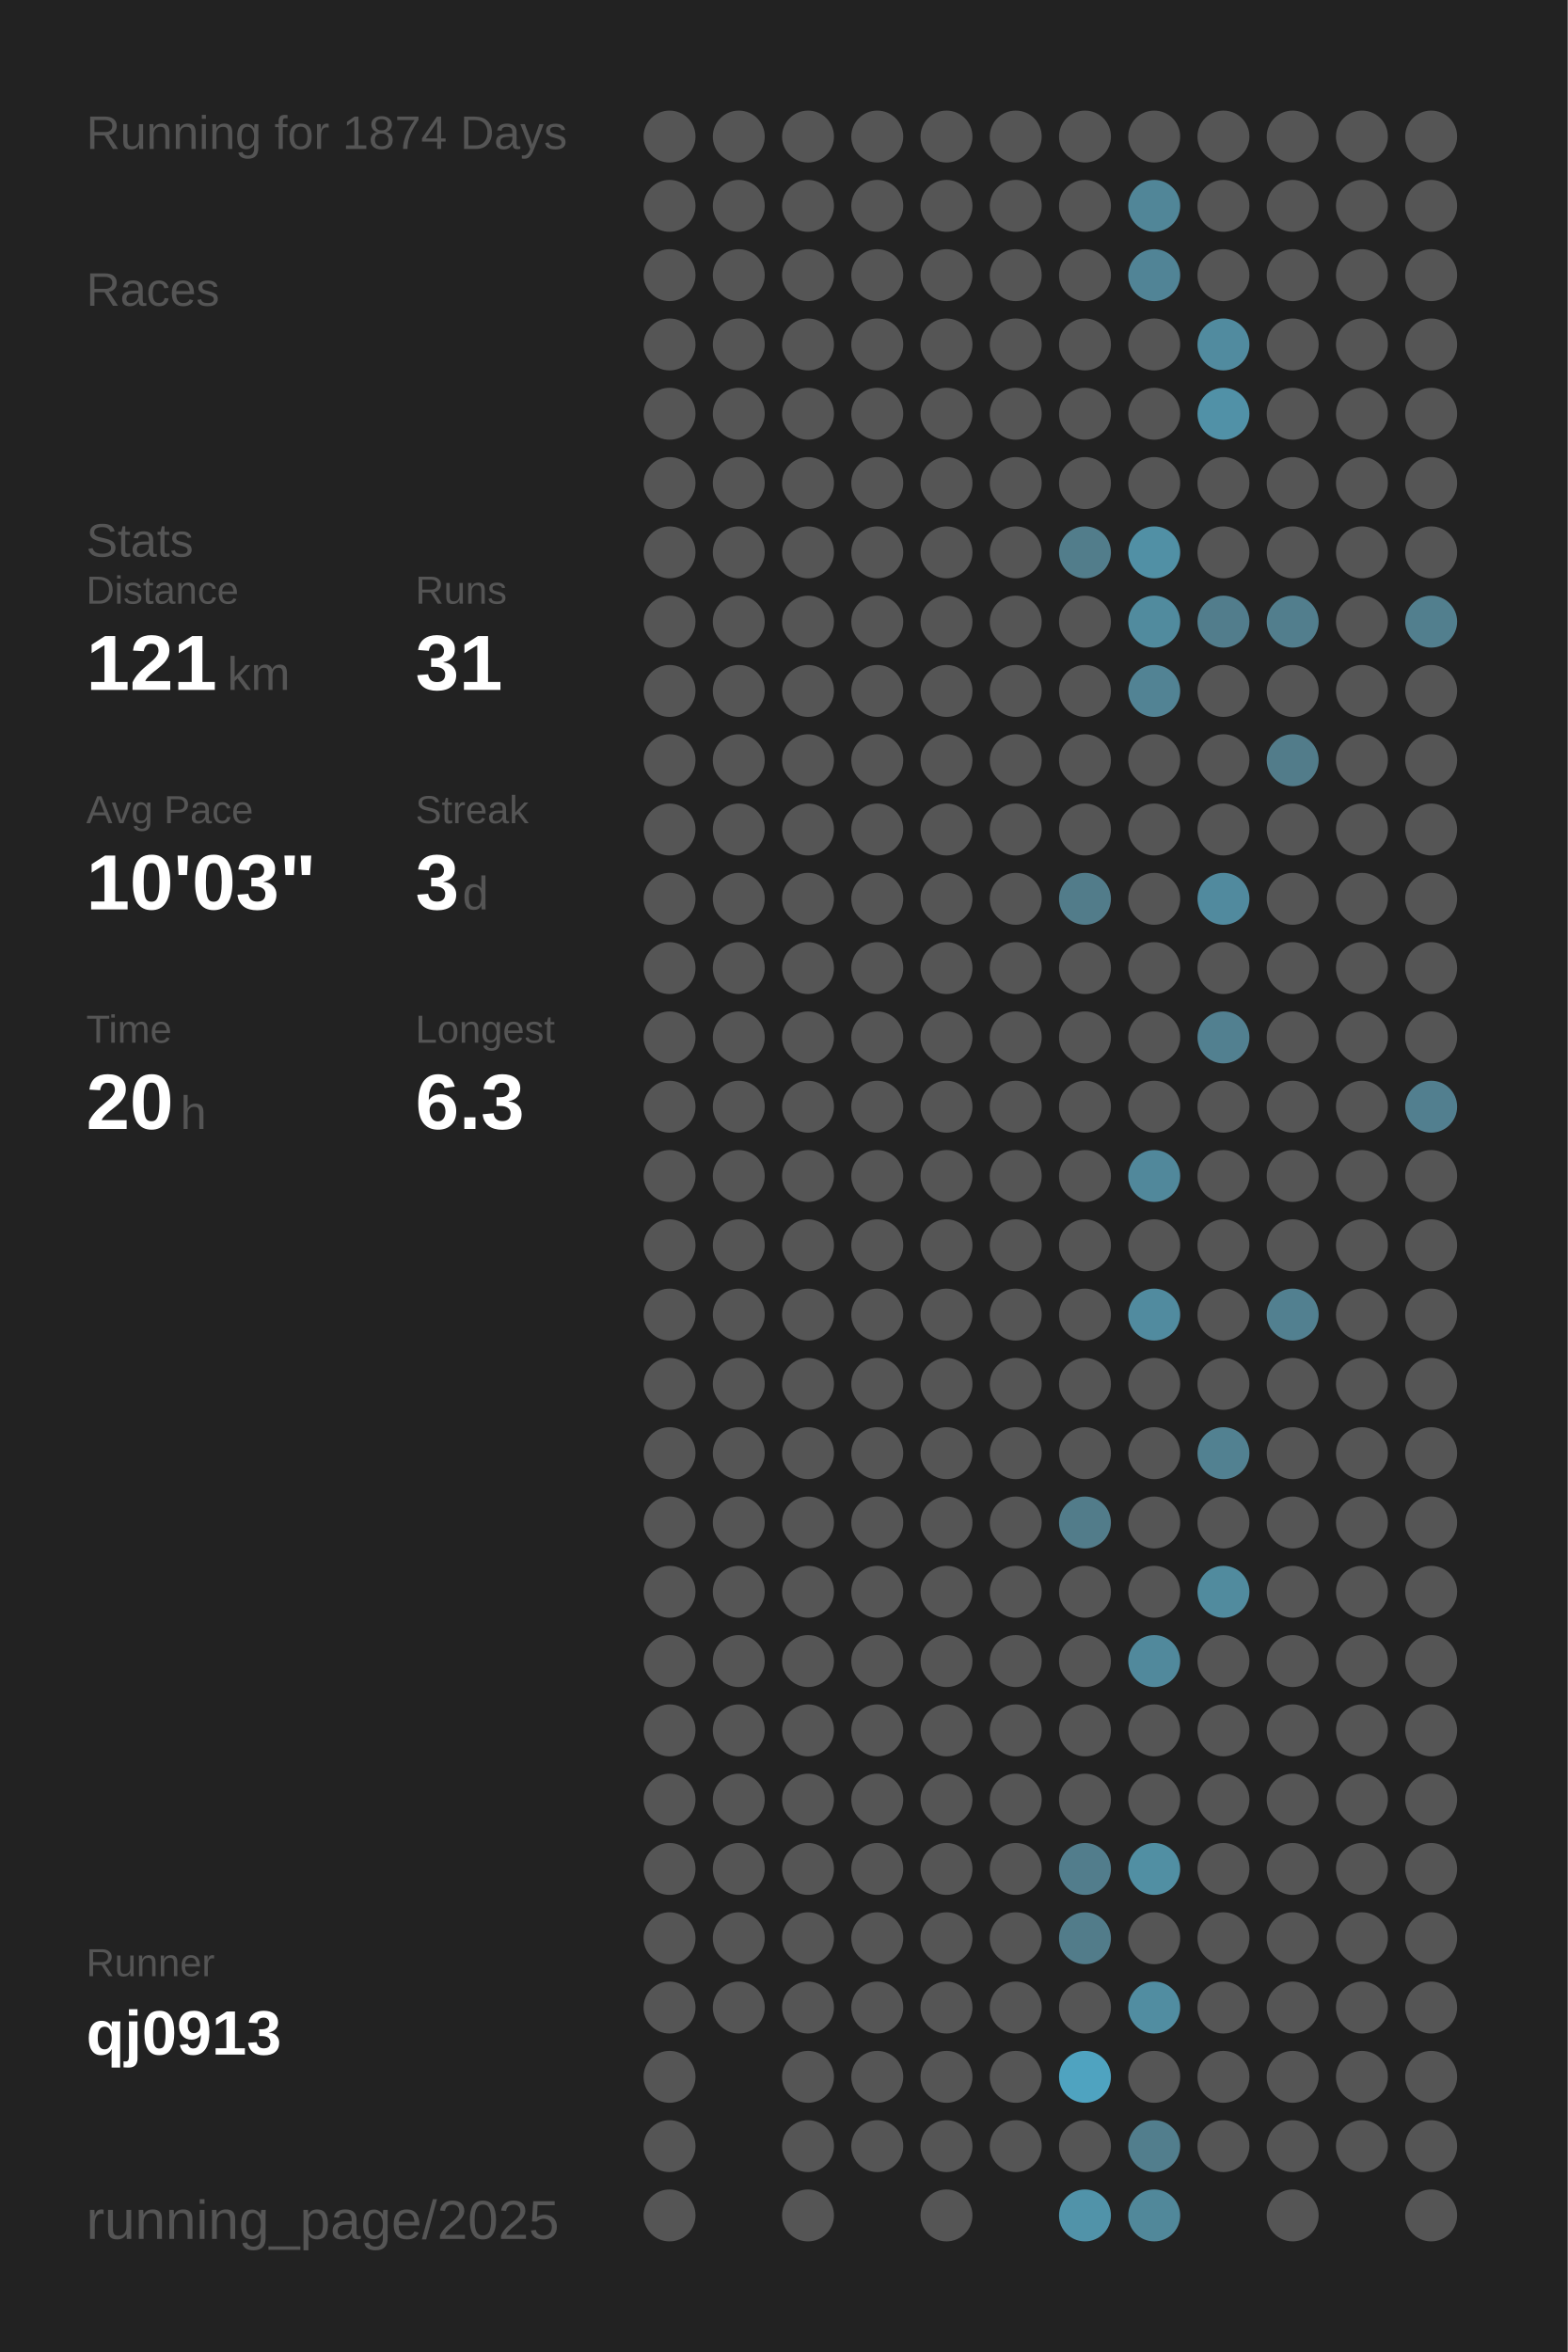
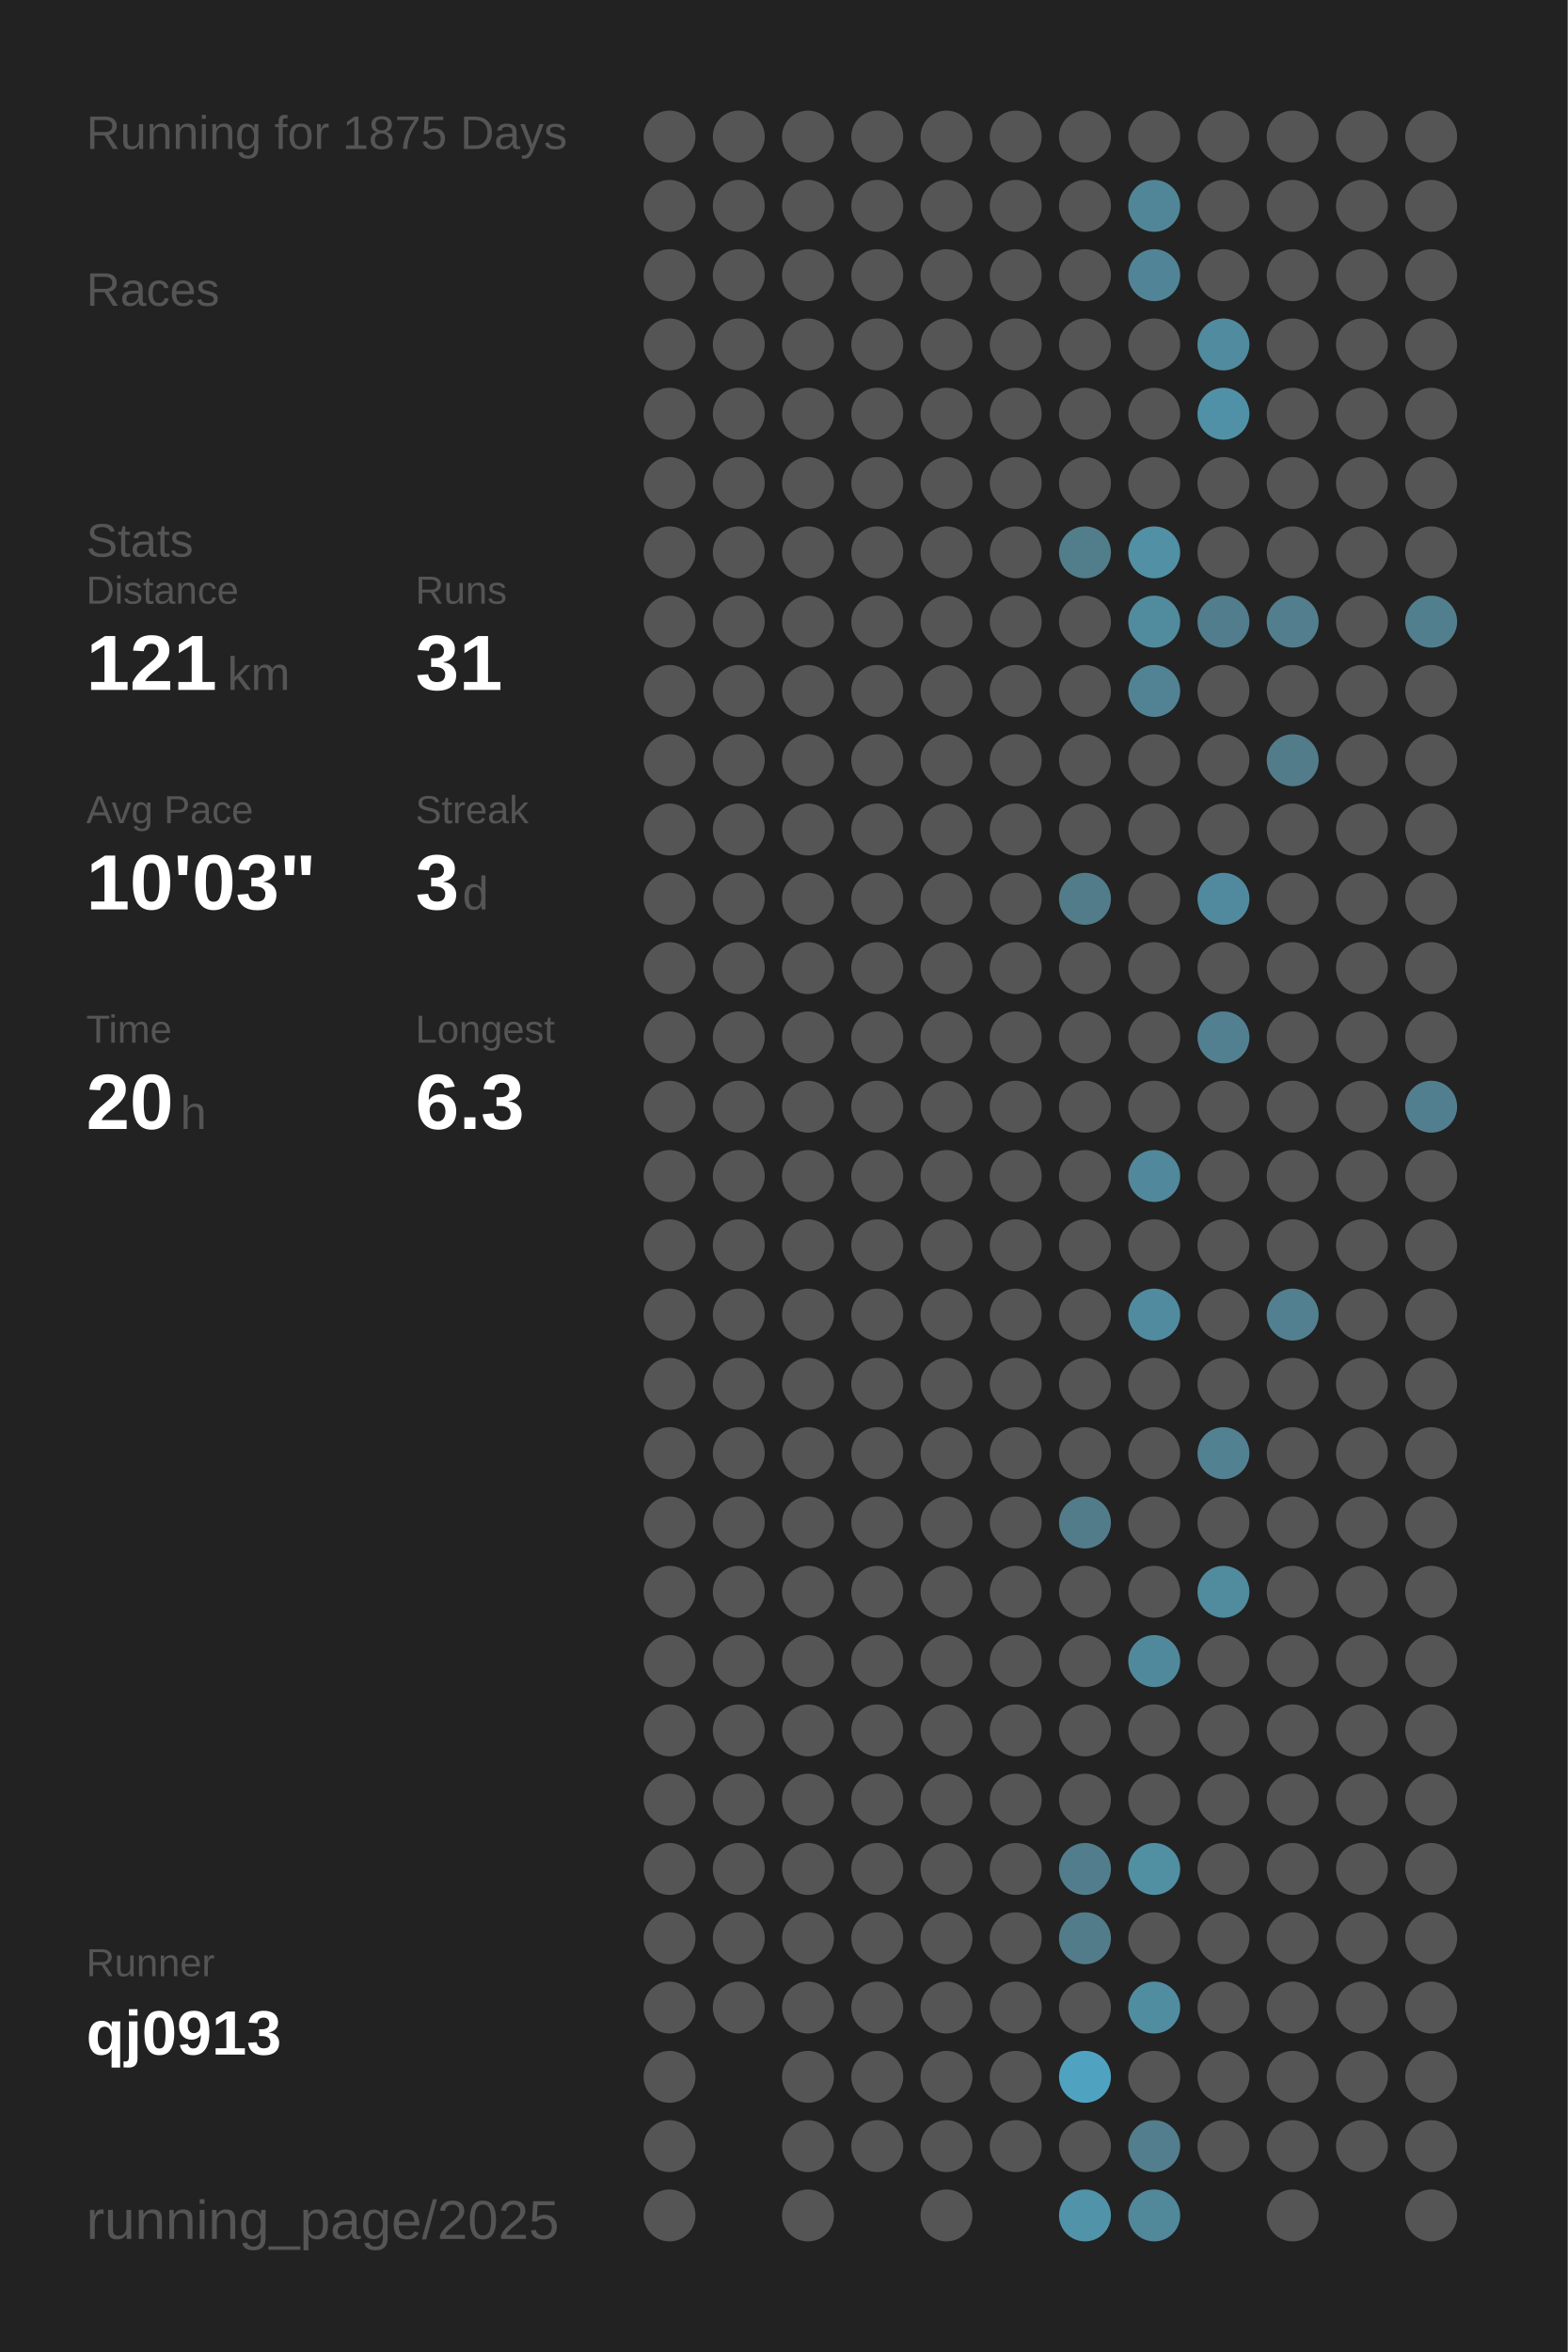
<svg xmlns="http://www.w3.org/2000/svg" baseProfile="full" height="300mm" version="1.1" viewBox="0,0,200,300" width="200mm">
  <defs />
  <rect fill="#222222" height="300" width="200" x="0" y="0" />
-   <text fill="#555555" style="font-size:6px; font-family:Arial;" x="11" y="19">Running for 1874 Days</text>
+   <text fill="#555555" style="font-size:6px; font-family:Arial;" x="11" y="19">Running for 1875 Days</text>
  <text fill="#555555" style="font-size:6px; font-family:Arial;" x="11" y="39">Races</text>
  <text fill="#555555" style="font-size:6px; font-family:Arial;" x="11" y="71">Stats</text>
  <text fill="#555555" style="font-size:5px; font-family:Arial;" x="11" y="77">Distance</text>
  <text fill="#FFFFFF" style="font-size:10px; font-family:Arial; font-weight:bold;" x="11" y="88">121</text>
  <text fill="#555555" style="font-size:6px; font-family:Arial;" x="29" y="88">km</text>
  <text fill="#555555" style="font-size:5px; font-family:Arial;" x="53" y="77">Runs</text>
  <text fill="#FFFFFF" style="font-size:10px; font-family:Arial; font-weight:bold;" x="53" y="88">31</text>
  <text fill="#555555" style="font-size:5px; font-family:Arial;" x="11" y="105">Avg Pace</text>
  <text fill="#FFFFFF" style="font-size:10px; font-family:Arial; font-weight:bold;" x="11" y="116">10'03"</text>
  <text fill="#555555" style="font-size:5px; font-family:Arial;" x="53" y="105">Streak</text>
  <text fill="#FFFFFF" style="font-size:10px; font-family:Arial; font-weight:bold;" x="53" y="116">3</text>
  <text fill="#555555" style="font-size:6px; font-family:Arial;" x="59" y="116">d</text>
  <text fill="#555555" style="font-size:5px; font-family:Arial;" x="11" y="133">Time</text>
  <text fill="#FFFFFF" style="font-size:10px; font-family:Arial; font-weight:bold;" x="11" y="144">20</text>
  <text fill="#555555" style="font-size:6px; font-family:Arial;" x="23" y="144">h</text>
  <text fill="#555555" style="font-size:5px; font-family:Arial;" x="53" y="133">Longest</text>
  <text fill="#FFFFFF" style="font-size:10px; font-family:Arial; font-weight:bold;" x="53" y="144">6.3</text>
  <text fill="#555555" style="font-size:5px; font-family:Arial;" x="11" y="252.065">Runner</text>
  <text fill="#FFFFFF" style="font-size:8px; font-family:Arial; font-weight:bold;" x="11" y="262.065">qj0913</text>
  <text fill="#555555" style="font-size:7px; font-family:Arial;" x="11" y="285.581">running_page/2025</text>
  <circle cx="85.417" cy="17.419" fill="#555555" r="3.312" />
  <circle cx="85.417" cy="26.258" fill="#555555" r="3.312" />
  <circle cx="85.417" cy="35.097" fill="#555555" r="3.312" />
  <circle cx="85.417" cy="43.935" fill="#555555" r="3.312" />
  <circle cx="85.417" cy="52.774" fill="#555555" r="3.312" />
  <circle cx="85.417" cy="61.613" fill="#555555" r="3.312" />
  <circle cx="85.417" cy="70.452" fill="#555555" r="3.312" />
  <circle cx="85.417" cy="79.29" fill="#555555" r="3.312" />
  <circle cx="85.417" cy="88.129" fill="#555555" r="3.312" />
  <circle cx="85.417" cy="96.968" fill="#555555" r="3.312" />
  <circle cx="85.417" cy="105.806" fill="#555555" r="3.312" />
  <circle cx="85.417" cy="114.645" fill="#555555" r="3.312" />
  <circle cx="85.417" cy="123.484" fill="#555555" r="3.312" />
  <circle cx="85.417" cy="132.323" fill="#555555" r="3.312" />
  <circle cx="85.417" cy="141.161" fill="#555555" r="3.312" />
  <circle cx="85.417" cy="150" fill="#555555" r="3.312" />
  <circle cx="85.417" cy="158.839" fill="#555555" r="3.312" />
  <circle cx="85.417" cy="167.677" fill="#555555" r="3.312" />
  <circle cx="85.417" cy="176.516" fill="#555555" r="3.312" />
  <circle cx="85.417" cy="185.355" fill="#555555" r="3.312" />
  <circle cx="85.417" cy="194.194" fill="#555555" r="3.312" />
  <circle cx="85.417" cy="203.032" fill="#555555" r="3.312" />
  <circle cx="85.417" cy="211.871" fill="#555555" r="3.312" />
  <circle cx="85.417" cy="220.71" fill="#555555" r="3.312" />
  <circle cx="85.417" cy="229.548" fill="#555555" r="3.312" />
  <circle cx="85.417" cy="238.387" fill="#555555" r="3.312" />
  <circle cx="85.417" cy="247.226" fill="#555555" r="3.312" />
  <circle cx="85.417" cy="256.065" fill="#555555" r="3.312" />
  <circle cx="85.417" cy="264.903" fill="#555555" r="3.312" />
  <circle cx="85.417" cy="273.742" fill="#555555" r="3.312" />
  <circle cx="85.417" cy="282.581" fill="#555555" r="3.312" />
  <circle cx="94.25" cy="17.419" fill="#555555" r="3.312" />
  <circle cx="94.25" cy="26.258" fill="#555555" r="3.312" />
  <circle cx="94.25" cy="35.097" fill="#555555" r="3.312" />
  <circle cx="94.25" cy="43.935" fill="#555555" r="3.312" />
  <circle cx="94.25" cy="52.774" fill="#555555" r="3.312" />
  <circle cx="94.25" cy="61.613" fill="#555555" r="3.312" />
  <circle cx="94.25" cy="70.452" fill="#555555" r="3.312" />
  <circle cx="94.25" cy="79.29" fill="#555555" r="3.312" />
  <circle cx="94.25" cy="88.129" fill="#555555" r="3.312" />
  <circle cx="94.25" cy="96.968" fill="#555555" r="3.312" />
  <circle cx="94.25" cy="105.806" fill="#555555" r="3.312" />
  <circle cx="94.25" cy="114.645" fill="#555555" r="3.312" />
  <circle cx="94.25" cy="123.484" fill="#555555" r="3.312" />
  <circle cx="94.25" cy="132.323" fill="#555555" r="3.312" />
  <circle cx="94.25" cy="141.161" fill="#555555" r="3.312" />
  <circle cx="94.25" cy="150" fill="#555555" r="3.312" />
  <circle cx="94.25" cy="158.839" fill="#555555" r="3.312" />
  <circle cx="94.25" cy="167.677" fill="#555555" r="3.312" />
  <circle cx="94.25" cy="176.516" fill="#555555" r="3.312" />
  <circle cx="94.25" cy="185.355" fill="#555555" r="3.312" />
  <circle cx="94.25" cy="194.194" fill="#555555" r="3.312" />
  <circle cx="94.25" cy="203.032" fill="#555555" r="3.312" />
  <circle cx="94.25" cy="211.871" fill="#555555" r="3.312" />
  <circle cx="94.25" cy="220.71" fill="#555555" r="3.312" />
  <circle cx="94.25" cy="229.548" fill="#555555" r="3.312" />
  <circle cx="94.25" cy="238.387" fill="#555555" r="3.312" />
  <circle cx="94.25" cy="247.226" fill="#555555" r="3.312" />
  <circle cx="94.25" cy="256.065" fill="#555555" r="3.312" />
  <circle cx="103.083" cy="17.419" fill="#555555" r="3.312" />
  <circle cx="103.083" cy="26.258" fill="#555555" r="3.312" />
  <circle cx="103.083" cy="35.097" fill="#555555" r="3.312" />
  <circle cx="103.083" cy="43.935" fill="#555555" r="3.312" />
  <circle cx="103.083" cy="52.774" fill="#555555" r="3.312" />
  <circle cx="103.083" cy="61.613" fill="#555555" r="3.312" />
  <circle cx="103.083" cy="70.452" fill="#555555" r="3.312" />
  <circle cx="103.083" cy="79.29" fill="#555555" r="3.312" />
  <circle cx="103.083" cy="88.129" fill="#555555" r="3.312" />
  <circle cx="103.083" cy="96.968" fill="#555555" r="3.312" />
  <circle cx="103.083" cy="105.806" fill="#555555" r="3.312" />
  <circle cx="103.083" cy="114.645" fill="#555555" r="3.312" />
  <circle cx="103.083" cy="123.484" fill="#555555" r="3.312" />
  <circle cx="103.083" cy="132.323" fill="#555555" r="3.312" />
  <circle cx="103.083" cy="141.161" fill="#555555" r="3.312" />
  <circle cx="103.083" cy="150" fill="#555555" r="3.312" />
  <circle cx="103.083" cy="158.839" fill="#555555" r="3.312" />
  <circle cx="103.083" cy="167.677" fill="#555555" r="3.312" />
  <circle cx="103.083" cy="176.516" fill="#555555" r="3.312" />
  <circle cx="103.083" cy="185.355" fill="#555555" r="3.312" />
  <circle cx="103.083" cy="194.194" fill="#555555" r="3.312" />
  <circle cx="103.083" cy="203.032" fill="#555555" r="3.312" />
  <circle cx="103.083" cy="211.871" fill="#555555" r="3.312" />
  <circle cx="103.083" cy="220.71" fill="#555555" r="3.312" />
  <circle cx="103.083" cy="229.548" fill="#555555" r="3.312" />
  <circle cx="103.083" cy="238.387" fill="#555555" r="3.312" />
  <circle cx="103.083" cy="247.226" fill="#555555" r="3.312" />
  <circle cx="103.083" cy="256.065" fill="#555555" r="3.312" />
  <circle cx="103.083" cy="264.903" fill="#555555" r="3.312" />
  <circle cx="103.083" cy="273.742" fill="#555555" r="3.312" />
  <circle cx="103.083" cy="282.581" fill="#555555" r="3.312" />
  <circle cx="111.917" cy="17.419" fill="#555555" r="3.312" />
  <circle cx="111.917" cy="26.258" fill="#555555" r="3.312" />
  <circle cx="111.917" cy="35.097" fill="#555555" r="3.312" />
  <circle cx="111.917" cy="43.935" fill="#555555" r="3.312" />
  <circle cx="111.917" cy="52.774" fill="#555555" r="3.312" />
  <circle cx="111.917" cy="61.613" fill="#555555" r="3.312" />
  <circle cx="111.917" cy="70.452" fill="#555555" r="3.312" />
  <circle cx="111.917" cy="79.29" fill="#555555" r="3.312" />
  <circle cx="111.917" cy="88.129" fill="#555555" r="3.312" />
  <circle cx="111.917" cy="96.968" fill="#555555" r="3.312" />
  <circle cx="111.917" cy="105.806" fill="#555555" r="3.312" />
  <circle cx="111.917" cy="114.645" fill="#555555" r="3.312" />
  <circle cx="111.917" cy="123.484" fill="#555555" r="3.312" />
  <circle cx="111.917" cy="132.323" fill="#555555" r="3.312" />
  <circle cx="111.917" cy="141.161" fill="#555555" r="3.312" />
  <circle cx="111.917" cy="150" fill="#555555" r="3.312" />
  <circle cx="111.917" cy="158.839" fill="#555555" r="3.312" />
  <circle cx="111.917" cy="167.677" fill="#555555" r="3.312" />
  <circle cx="111.917" cy="176.516" fill="#555555" r="3.312" />
  <circle cx="111.917" cy="185.355" fill="#555555" r="3.312" />
  <circle cx="111.917" cy="194.194" fill="#555555" r="3.312" />
  <circle cx="111.917" cy="203.032" fill="#555555" r="3.312" />
  <circle cx="111.917" cy="211.871" fill="#555555" r="3.312" />
  <circle cx="111.917" cy="220.71" fill="#555555" r="3.312" />
  <circle cx="111.917" cy="229.548" fill="#555555" r="3.312" />
  <circle cx="111.917" cy="238.387" fill="#555555" r="3.312" />
  <circle cx="111.917" cy="247.226" fill="#555555" r="3.312" />
  <circle cx="111.917" cy="256.065" fill="#555555" r="3.312" />
  <circle cx="111.917" cy="264.903" fill="#555555" r="3.312" />
  <circle cx="111.917" cy="273.742" fill="#555555" r="3.312" />
  <circle cx="120.75" cy="17.419" fill="#555555" r="3.312" />
  <circle cx="120.75" cy="26.258" fill="#555555" r="3.312" />
  <circle cx="120.75" cy="35.097" fill="#555555" r="3.312" />
  <circle cx="120.75" cy="43.935" fill="#555555" r="3.312" />
  <circle cx="120.75" cy="52.774" fill="#555555" r="3.312" />
  <circle cx="120.75" cy="61.613" fill="#555555" r="3.312" />
  <circle cx="120.75" cy="70.452" fill="#555555" r="3.312" />
  <circle cx="120.75" cy="79.29" fill="#555555" r="3.312" />
  <circle cx="120.75" cy="88.129" fill="#555555" r="3.312" />
  <circle cx="120.75" cy="96.968" fill="#555555" r="3.312" />
  <circle cx="120.75" cy="105.806" fill="#555555" r="3.312" />
  <circle cx="120.75" cy="114.645" fill="#555555" r="3.312" />
  <circle cx="120.75" cy="123.484" fill="#555555" r="3.312" />
  <circle cx="120.75" cy="132.323" fill="#555555" r="3.312" />
  <circle cx="120.75" cy="141.161" fill="#555555" r="3.312" />
  <circle cx="120.75" cy="150" fill="#555555" r="3.312" />
  <circle cx="120.75" cy="158.839" fill="#555555" r="3.312" />
  <circle cx="120.75" cy="167.677" fill="#555555" r="3.312" />
  <circle cx="120.75" cy="176.516" fill="#555555" r="3.312" />
  <circle cx="120.75" cy="185.355" fill="#555555" r="3.312" />
  <circle cx="120.75" cy="194.194" fill="#555555" r="3.312" />
  <circle cx="120.75" cy="203.032" fill="#555555" r="3.312" />
  <circle cx="120.75" cy="211.871" fill="#555555" r="3.312" />
  <circle cx="120.75" cy="220.71" fill="#555555" r="3.312" />
  <circle cx="120.75" cy="229.548" fill="#555555" r="3.312" />
  <circle cx="120.75" cy="238.387" fill="#555555" r="3.312" />
  <circle cx="120.75" cy="247.226" fill="#555555" r="3.312" />
  <circle cx="120.75" cy="256.065" fill="#555555" r="3.312" />
  <circle cx="120.75" cy="264.903" fill="#555555" r="3.312" />
  <circle cx="120.75" cy="273.742" fill="#555555" r="3.312" />
  <circle cx="120.75" cy="282.581" fill="#555555" r="3.312" />
  <circle cx="129.583" cy="17.419" fill="#555555" r="3.312" />
  <circle cx="129.583" cy="26.258" fill="#555555" r="3.312" />
  <circle cx="129.583" cy="35.097" fill="#555555" r="3.312" />
  <circle cx="129.583" cy="43.935" fill="#555555" r="3.312" />
  <circle cx="129.583" cy="52.774" fill="#555555" r="3.312" />
  <circle cx="129.583" cy="61.613" fill="#555555" r="3.312" />
  <circle cx="129.583" cy="70.452" fill="#555555" r="3.312" />
  <circle cx="129.583" cy="79.29" fill="#555555" r="3.312" />
  <circle cx="129.583" cy="88.129" fill="#555555" r="3.312" />
  <circle cx="129.583" cy="96.968" fill="#555555" r="3.312" />
  <circle cx="129.583" cy="105.806" fill="#555555" r="3.312" />
  <circle cx="129.583" cy="114.645" fill="#555555" r="3.312" />
  <circle cx="129.583" cy="123.484" fill="#555555" r="3.312" />
  <circle cx="129.583" cy="132.323" fill="#555555" r="3.312" />
  <circle cx="129.583" cy="141.161" fill="#555555" r="3.312" />
  <circle cx="129.583" cy="150" fill="#555555" r="3.312" />
  <circle cx="129.583" cy="158.839" fill="#555555" r="3.312" />
  <circle cx="129.583" cy="167.677" fill="#555555" r="3.312" />
  <circle cx="129.583" cy="176.516" fill="#555555" r="3.312" />
  <circle cx="129.583" cy="185.355" fill="#555555" r="3.312" />
  <circle cx="129.583" cy="194.194" fill="#555555" r="3.312" />
  <circle cx="129.583" cy="203.032" fill="#555555" r="3.312" />
  <circle cx="129.583" cy="211.871" fill="#555555" r="3.312" />
  <circle cx="129.583" cy="220.71" fill="#555555" r="3.312" />
  <circle cx="129.583" cy="229.548" fill="#555555" r="3.312" />
  <circle cx="129.583" cy="238.387" fill="#555555" r="3.312" />
  <circle cx="129.583" cy="247.226" fill="#555555" r="3.312" />
  <circle cx="129.583" cy="256.065" fill="#555555" r="3.312" />
  <circle cx="129.583" cy="264.903" fill="#555555" r="3.312" />
  <circle cx="129.583" cy="273.742" fill="#555555" r="3.312" />
  <circle cx="138.417" cy="17.419" fill="#555555" r="3.312" />
  <circle cx="138.417" cy="26.258" fill="#555555" r="3.312" />
  <circle cx="138.417" cy="35.097" fill="#555555" r="3.312" />
  <circle cx="138.417" cy="43.935" fill="#555555" r="3.312" />
  <circle cx="138.417" cy="52.774" fill="#555555" r="3.312" />
  <circle cx="138.417" cy="61.613" fill="#555555" r="3.312" />
  <circle cx="138.417" cy="70.452" fill="#527d8b" r="3.312" />
  <circle cx="138.417" cy="79.29" fill="#555555" r="3.312" />
  <circle cx="138.417" cy="88.129" fill="#555555" r="3.312" />
  <circle cx="138.417" cy="96.968" fill="#555555" r="3.312" />
  <circle cx="138.417" cy="105.806" fill="#555555" r="3.312" />
  <circle cx="138.417" cy="114.645" fill="#527c8a" r="3.312" />
  <circle cx="138.417" cy="123.484" fill="#555555" r="3.312" />
  <circle cx="138.417" cy="132.323" fill="#555555" r="3.312" />
  <circle cx="138.417" cy="141.161" fill="#555555" r="3.312" />
  <circle cx="138.417" cy="150" fill="#555555" r="3.312" />
  <circle cx="138.417" cy="158.839" fill="#555555" r="3.312" />
  <circle cx="138.417" cy="167.677" fill="#555555" r="3.312" />
  <circle cx="138.417" cy="176.516" fill="#555555" r="3.312" />
  <circle cx="138.417" cy="185.355" fill="#555555" r="3.312" />
  <circle cx="138.417" cy="194.194" fill="#527c8a" r="3.312" />
  <circle cx="138.417" cy="203.032" fill="#555555" r="3.312" />
  <circle cx="138.417" cy="211.871" fill="#555555" r="3.312" />
  <circle cx="138.417" cy="220.71" fill="#555555" r="3.312" />
  <circle cx="138.417" cy="229.548" fill="#555555" r="3.312" />
  <circle cx="138.417" cy="238.387" fill="#527d8c" r="3.312" />
  <circle cx="138.417" cy="247.226" fill="#527c8a" r="3.312" />
  <circle cx="138.417" cy="256.065" fill="#555555" r="3.312" />
  <circle cx="138.417" cy="264.903" fill="#4fa3c0" r="3.312" />
  <circle cx="138.417" cy="273.742" fill="#555555" r="3.312" />
  <circle cx="138.417" cy="282.581" fill="#5193a9" r="3.312" />
  <circle cx="147.25" cy="17.419" fill="#555555" r="3.312" />
  <circle cx="147.25" cy="26.258" fill="#518698" r="3.312" />
  <circle cx="147.25" cy="35.097" fill="#518496" r="3.312" />
  <circle cx="147.25" cy="43.935" fill="#555555" r="3.312" />
  <circle cx="147.25" cy="52.774" fill="#555555" r="3.312" />
  <circle cx="147.25" cy="61.613" fill="#555555" r="3.312" />
  <circle cx="147.25" cy="70.452" fill="#5190a5" r="3.312" />
  <circle cx="147.25" cy="79.29" fill="#518b9e" r="3.312" />
  <circle cx="147.25" cy="88.129" fill="#528394" r="3.312" />
  <circle cx="147.25" cy="96.968" fill="#555555" r="3.312" />
  <circle cx="147.25" cy="105.806" fill="#555555" r="3.312" />
  <circle cx="147.25" cy="114.645" fill="#555555" r="3.312" />
  <circle cx="147.25" cy="123.484" fill="#555555" r="3.312" />
  <circle cx="147.25" cy="132.323" fill="#555555" r="3.312" />
  <circle cx="147.25" cy="141.161" fill="#555555" r="3.312" />
  <circle cx="147.25" cy="150" fill="#51889b" r="3.312" />
  <circle cx="147.25" cy="158.839" fill="#555555" r="3.312" />
  <circle cx="147.25" cy="167.677" fill="#518b9f" r="3.312" />
  <circle cx="147.25" cy="176.516" fill="#555555" r="3.312" />
  <circle cx="147.25" cy="185.355" fill="#555555" r="3.312" />
  <circle cx="147.25" cy="194.194" fill="#555555" r="3.312" />
  <circle cx="147.25" cy="203.032" fill="#555555" r="3.312" />
  <circle cx="147.25" cy="211.871" fill="#51899c" r="3.312" />
  <circle cx="147.25" cy="220.71" fill="#555555" r="3.312" />
  <circle cx="147.25" cy="229.548" fill="#555555" r="3.312" />
  <circle cx="147.25" cy="238.387" fill="#518fa3" r="3.312" />
  <circle cx="147.25" cy="247.226" fill="#555555" r="3.312" />
  <circle cx="147.25" cy="256.065" fill="#518da1" r="3.312" />
  <circle cx="147.25" cy="264.903" fill="#555555" r="3.312" />
  <circle cx="147.25" cy="273.742" fill="#527e8d" r="3.312" />
  <circle cx="147.25" cy="282.581" fill="#51889a" r="3.312" />
  <circle cx="156.083" cy="17.419" fill="#555555" r="3.312" />
  <circle cx="156.083" cy="26.258" fill="#555555" r="3.312" />
  <circle cx="156.083" cy="35.097" fill="#555555" r="3.312" />
  <circle cx="156.083" cy="43.935" fill="#518b9f" r="3.312" />
  <circle cx="156.083" cy="52.774" fill="#5191a7" r="3.312" />
  <circle cx="156.083" cy="61.613" fill="#555555" r="3.312" />
  <circle cx="156.083" cy="70.452" fill="#555555" r="3.312" />
  <circle cx="156.083" cy="79.29" fill="#527d8c" r="3.312" />
  <circle cx="156.083" cy="88.129" fill="#555555" r="3.312" />
  <circle cx="156.083" cy="96.968" fill="#555555" r="3.312" />
  <circle cx="156.083" cy="105.806" fill="#555555" r="3.312" />
  <circle cx="156.083" cy="114.645" fill="#518a9e" r="3.312" />
  <circle cx="156.083" cy="123.484" fill="#555555" r="3.312" />
  <circle cx="156.083" cy="132.323" fill="#528090" r="3.312" />
  <circle cx="156.083" cy="141.161" fill="#555555" r="3.312" />
  <circle cx="156.083" cy="150" fill="#555555" r="3.312" />
  <circle cx="156.083" cy="158.839" fill="#555555" r="3.312" />
  <circle cx="156.083" cy="167.677" fill="#555555" r="3.312" />
  <circle cx="156.083" cy="176.516" fill="#555555" r="3.312" />
  <circle cx="156.083" cy="185.355" fill="#528191" r="3.312" />
  <circle cx="156.083" cy="194.194" fill="#555555" r="3.312" />
  <circle cx="156.083" cy="203.032" fill="#518b9e" r="3.312" />
  <circle cx="156.083" cy="211.871" fill="#555555" r="3.312" />
  <circle cx="156.083" cy="220.71" fill="#555555" r="3.312" />
  <circle cx="156.083" cy="229.548" fill="#555555" r="3.312" />
  <circle cx="156.083" cy="238.387" fill="#555555" r="3.312" />
  <circle cx="156.083" cy="247.226" fill="#555555" r="3.312" />
  <circle cx="156.083" cy="256.065" fill="#555555" r="3.312" />
  <circle cx="156.083" cy="264.903" fill="#555555" r="3.312" />
  <circle cx="156.083" cy="273.742" fill="#555555" r="3.312" />
  <circle cx="164.917" cy="17.419" fill="#555555" r="3.312" />
  <circle cx="164.917" cy="26.258" fill="#555555" r="3.312" />
  <circle cx="164.917" cy="35.097" fill="#555555" r="3.312" />
  <circle cx="164.917" cy="43.935" fill="#555555" r="3.312" />
  <circle cx="164.917" cy="52.774" fill="#555555" r="3.312" />
  <circle cx="164.917" cy="61.613" fill="#555555" r="3.312" />
  <circle cx="164.917" cy="70.452" fill="#555555" r="3.312" />
  <circle cx="164.917" cy="79.29" fill="#527e8d" r="3.312" />
  <circle cx="164.917" cy="88.129" fill="#555555" r="3.312" />
  <circle cx="164.917" cy="96.968" fill="#527c8a" r="3.312" />
  <circle cx="164.917" cy="105.806" fill="#555555" r="3.312" />
  <circle cx="164.917" cy="114.645" fill="#555555" r="3.312" />
  <circle cx="164.917" cy="123.484" fill="#555555" r="3.312" />
  <circle cx="164.917" cy="132.323" fill="#555555" r="3.312" />
  <circle cx="164.917" cy="141.161" fill="#555555" r="3.312" />
  <circle cx="164.917" cy="150" fill="#555555" r="3.312" />
  <circle cx="164.917" cy="158.839" fill="#555555" r="3.312" />
  <circle cx="164.917" cy="167.677" fill="#528090" r="3.312" />
  <circle cx="164.917" cy="176.516" fill="#555555" r="3.312" />
  <circle cx="164.917" cy="185.355" fill="#555555" r="3.312" />
  <circle cx="164.917" cy="194.194" fill="#555555" r="3.312" />
  <circle cx="164.917" cy="203.032" fill="#555555" r="3.312" />
  <circle cx="164.917" cy="211.871" fill="#555555" r="3.312" />
  <circle cx="164.917" cy="220.71" fill="#555555" r="3.312" />
  <circle cx="164.917" cy="229.548" fill="#555555" r="3.312" />
  <circle cx="164.917" cy="238.387" fill="#555555" r="3.312" />
  <circle cx="164.917" cy="247.226" fill="#555555" r="3.312" />
  <circle cx="164.917" cy="256.065" fill="#555555" r="3.312" />
  <circle cx="164.917" cy="264.903" fill="#555555" r="3.312" />
  <circle cx="164.917" cy="273.742" fill="#555555" r="3.312" />
  <circle cx="164.917" cy="282.581" fill="#555555" r="3.312" />
  <circle cx="173.75" cy="17.419" fill="#555555" r="3.312" />
  <circle cx="173.75" cy="26.258" fill="#555555" r="3.312" />
  <circle cx="173.75" cy="35.097" fill="#555555" r="3.312" />
  <circle cx="173.75" cy="43.935" fill="#555555" r="3.312" />
  <circle cx="173.75" cy="52.774" fill="#555555" r="3.312" />
  <circle cx="173.75" cy="61.613" fill="#555555" r="3.312" />
  <circle cx="173.75" cy="70.452" fill="#555555" r="3.312" />
  <circle cx="173.75" cy="79.29" fill="#555555" r="3.312" />
  <circle cx="173.75" cy="88.129" fill="#555555" r="3.312" />
  <circle cx="173.75" cy="96.968" fill="#555555" r="3.312" />
  <circle cx="173.75" cy="105.806" fill="#555555" r="3.312" />
  <circle cx="173.75" cy="114.645" fill="#555555" r="3.312" />
  <circle cx="173.75" cy="123.484" fill="#555555" r="3.312" />
  <circle cx="173.75" cy="132.323" fill="#555555" r="3.312" />
  <circle cx="173.75" cy="141.161" fill="#555555" r="3.312" />
  <circle cx="173.75" cy="150" fill="#555555" r="3.312" />
  <circle cx="173.75" cy="158.839" fill="#555555" r="3.312" />
  <circle cx="173.75" cy="167.677" fill="#555555" r="3.312" />
  <circle cx="173.75" cy="176.516" fill="#555555" r="3.312" />
  <circle cx="173.75" cy="185.355" fill="#555555" r="3.312" />
  <circle cx="173.75" cy="194.194" fill="#555555" r="3.312" />
  <circle cx="173.75" cy="203.032" fill="#555555" r="3.312" />
  <circle cx="173.75" cy="211.871" fill="#555555" r="3.312" />
  <circle cx="173.75" cy="220.71" fill="#555555" r="3.312" />
  <circle cx="173.75" cy="229.548" fill="#555555" r="3.312" />
  <circle cx="173.75" cy="238.387" fill="#555555" r="3.312" />
  <circle cx="173.75" cy="247.226" fill="#555555" r="3.312" />
  <circle cx="173.75" cy="256.065" fill="#555555" r="3.312" />
  <circle cx="173.75" cy="264.903" fill="#555555" r="3.312" />
  <circle cx="173.75" cy="273.742" fill="#555555" r="3.312" />
  <circle cx="182.583" cy="17.419" fill="#555555" r="3.312" />
  <circle cx="182.583" cy="26.258" fill="#555555" r="3.312" />
  <circle cx="182.583" cy="35.097" fill="#555555" r="3.312" />
  <circle cx="182.583" cy="43.935" fill="#555555" r="3.312" />
  <circle cx="182.583" cy="52.774" fill="#555555" r="3.312" />
  <circle cx="182.583" cy="61.613" fill="#555555" r="3.312" />
  <circle cx="182.583" cy="70.452" fill="#555555" r="3.312" />
  <circle cx="182.583" cy="79.29" fill="#527f8e" r="3.312" />
  <circle cx="182.583" cy="88.129" fill="#555555" r="3.312" />
  <circle cx="182.583" cy="96.968" fill="#555555" r="3.312" />
  <circle cx="182.583" cy="105.806" fill="#555555" r="3.312" />
  <circle cx="182.583" cy="114.645" fill="#555555" r="3.312" />
  <circle cx="182.583" cy="123.484" fill="#555555" r="3.312" />
  <circle cx="182.583" cy="132.323" fill="#555555" r="3.312" />
  <circle cx="182.583" cy="141.161" fill="#527f8f" r="3.312" />
  <circle cx="182.583" cy="150" fill="#555555" r="3.312" />
  <circle cx="182.583" cy="158.839" fill="#555555" r="3.312" />
  <circle cx="182.583" cy="167.677" fill="#555555" r="3.312" />
  <circle cx="182.583" cy="176.516" fill="#555555" r="3.312" />
  <circle cx="182.583" cy="185.355" fill="#555555" r="3.312" />
  <circle cx="182.583" cy="194.194" fill="#555555" r="3.312" />
  <circle cx="182.583" cy="203.032" fill="#555555" r="3.312" />
  <circle cx="182.583" cy="211.871" fill="#555555" r="3.312" />
  <circle cx="182.583" cy="220.71" fill="#555555" r="3.312" />
  <circle cx="182.583" cy="229.548" fill="#555555" r="3.312" />
  <circle cx="182.583" cy="238.387" fill="#555555" r="3.312" />
  <circle cx="182.583" cy="247.226" fill="#555555" r="3.312" />
  <circle cx="182.583" cy="256.065" fill="#555555" r="3.312" />
  <circle cx="182.583" cy="264.903" fill="#555555" r="3.312" />
  <circle cx="182.583" cy="273.742" fill="#555555" r="3.312" />
  <circle cx="182.583" cy="282.581" fill="#555555" r="3.312" />
</svg>
